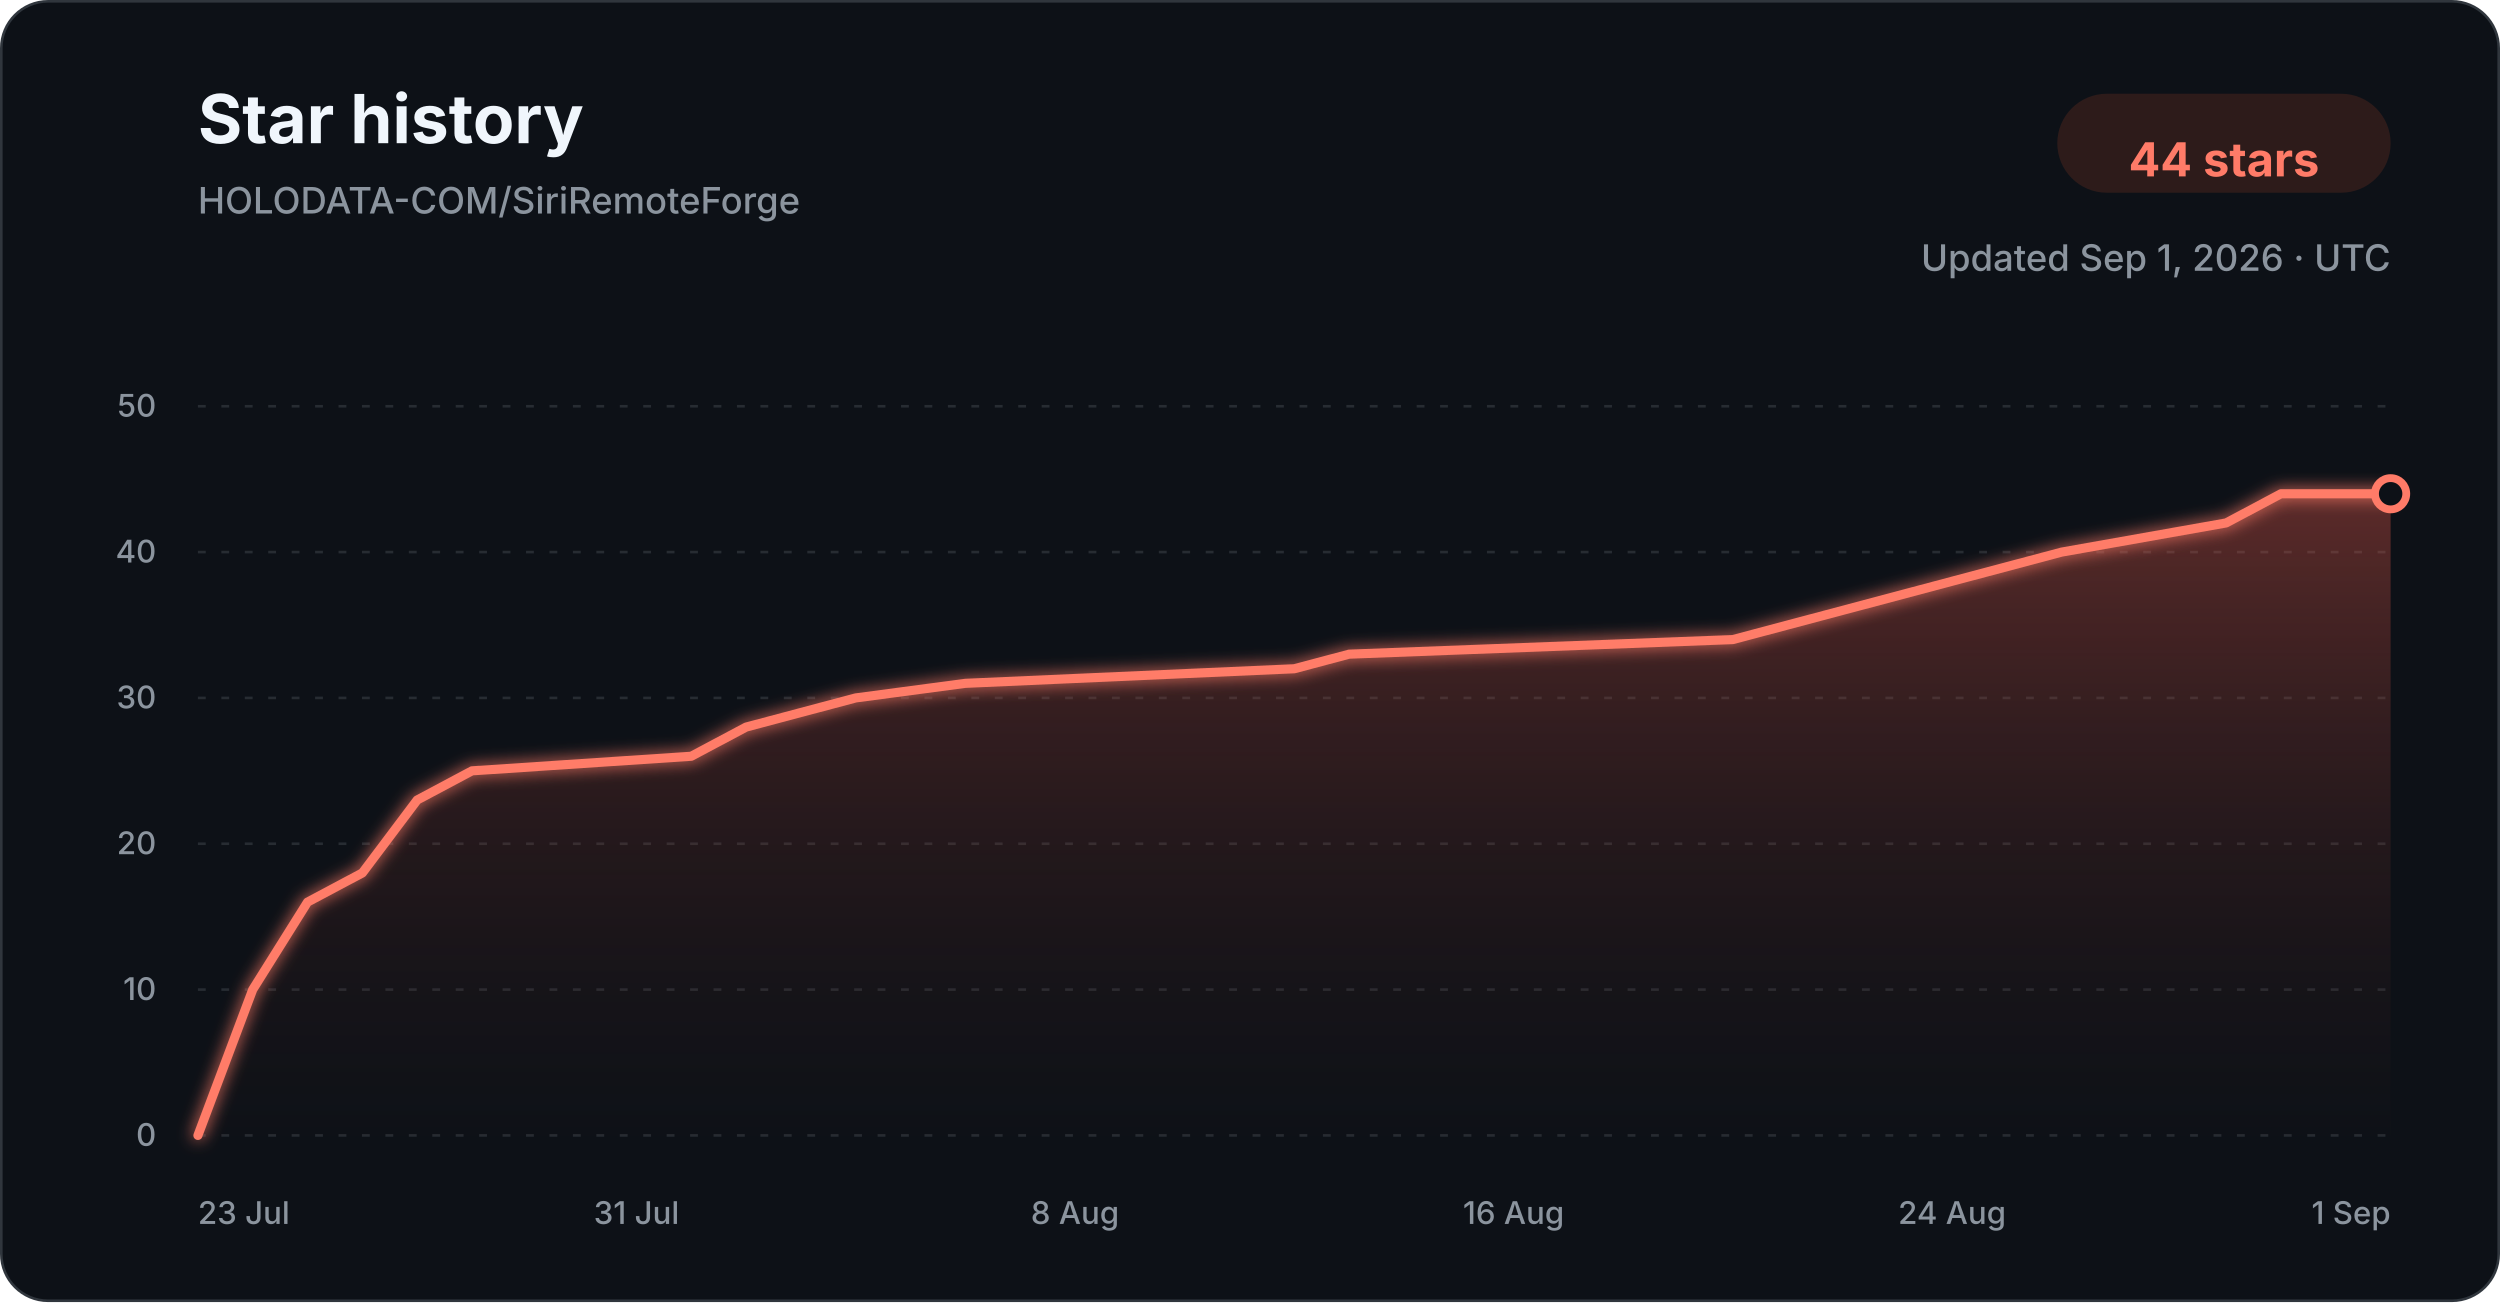
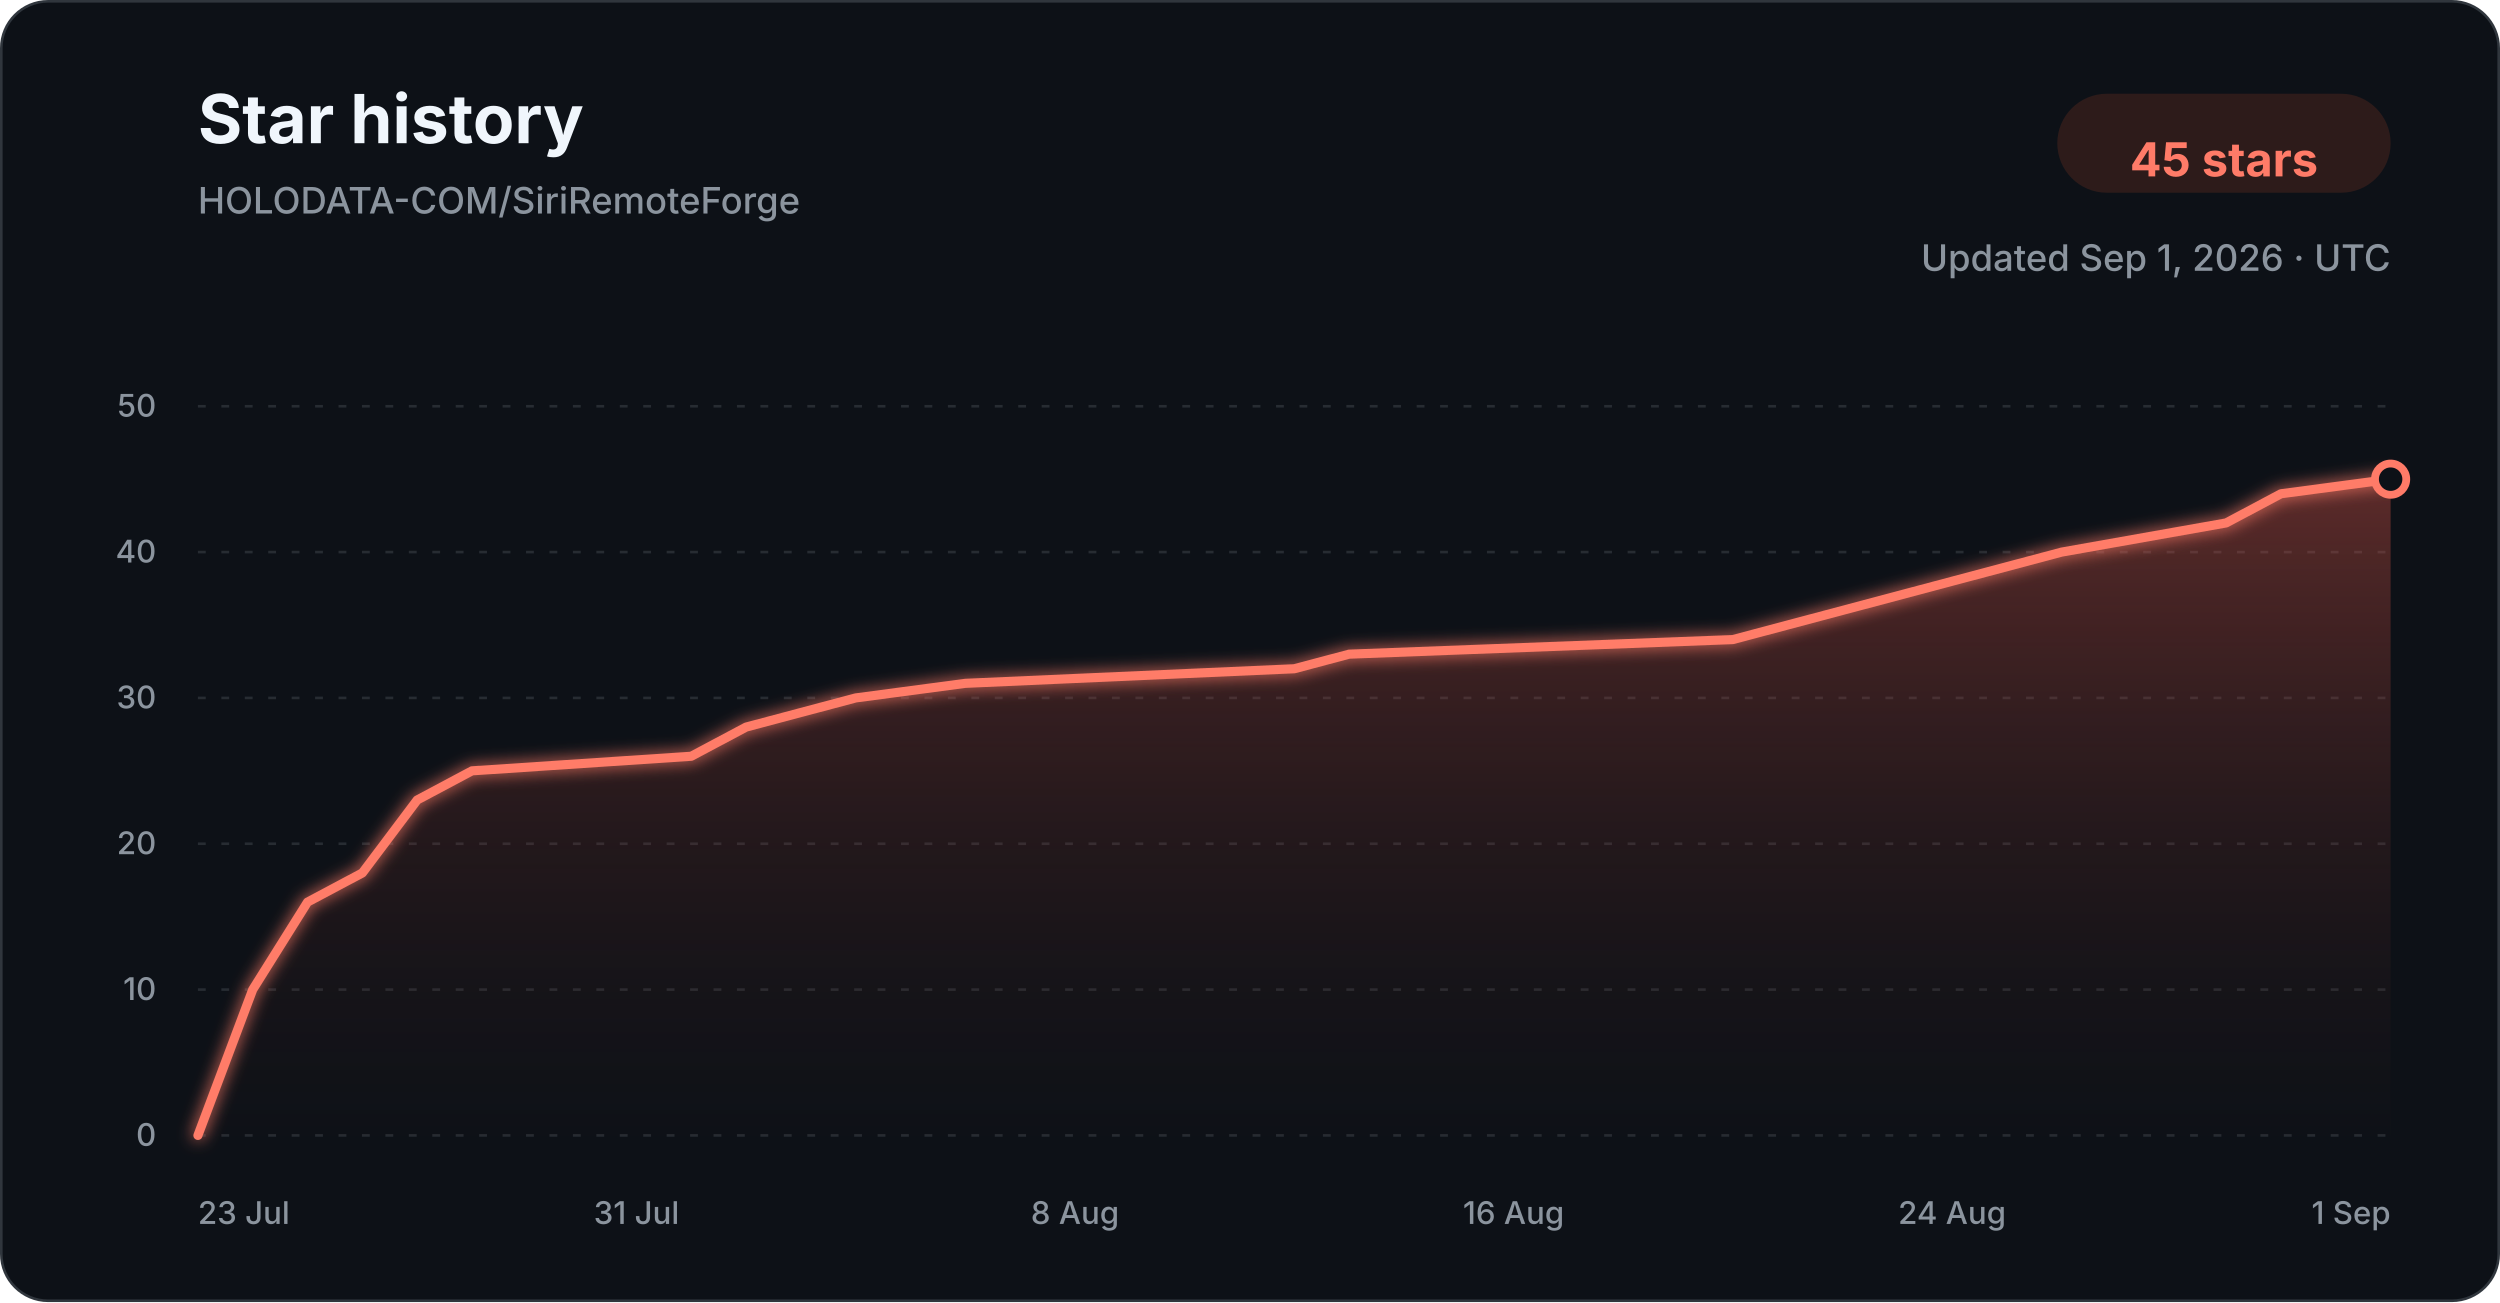
<svg xmlns="http://www.w3.org/2000/svg" width="960" height="500" viewBox="0 0 960 500" role="img" aria-labelledby="title description">
  <defs>
    <linearGradient id="star-area-dark" x1="0" y1="0" x2="0" y2="1">
      <stop offset="0%" stop-color="#c94f43" stop-opacity="0.42" />
      <stop offset="100%" stop-color="#351b1a" stop-opacity="0.04" />
    </linearGradient>
    <filter id="line-glow" x="-20%" y="-20%" width="140%" height="140%">
      <feGaussianBlur stdDeviation="3" result="blur" />
      <feMerge>
        <feMergeNode in="blur" />
        <feMergeNode in="SourceGraphic" />
      </feMerge>
    </filter>
  </defs>
  <style>
    .title { font: 700 26px -apple-system, BlinkMacSystemFont, "Segoe UI", sans-serif; fill: #f0f6fc; }
    .subtitle { font: 500 14px -apple-system, BlinkMacSystemFont, "Segoe UI", sans-serif; fill: #8b949e; }
    .count { font: 700 18px -apple-system, BlinkMacSystemFont, "Segoe UI", sans-serif; fill: #ff7b68; }
    .tick { font: 500 12px -apple-system, BlinkMacSystemFont, "Segoe UI", sans-serif; fill: #8b949e; }
    .grid { stroke: #30363d; stroke-width: 1; stroke-dasharray: 3 6; opacity: 0.72; }
  </style>
  <rect x="0.5" y="0.5" width="959" height="499" rx="18" fill="#0d1117" stroke="#30363d" />
  <text x="76" y="55" class="title">Star history</text>
  <text x="76" y="82" class="subtitle">HOLODATA-COM/SiriRemoteForge</text>
  <rect x="790" y="36" width="128" height="38" rx="19" fill="#2d1b1a" />
-   <text x="854" y="61" text-anchor="middle" dominant-baseline="middle" class="count">44 stars</text>
+   <text x="854" y="61" text-anchor="middle" dominant-baseline="middle" class="count">45 stars</text>
  <text x="918" y="104" text-anchor="end" class="subtitle">Updated Sep 1, 2026 · UTC</text>
  <line x1="76" y1="436.00" x2="918" y2="436.00" class="grid" />
  <text x="60" y="440.00" text-anchor="end" class="tick">0</text>
  <line x1="76" y1="380.00" x2="918" y2="380.00" class="grid" />
  <text x="60" y="384.00" text-anchor="end" class="tick">10</text>
  <line x1="76" y1="324.00" x2="918" y2="324.00" class="grid" />
  <text x="60" y="328.00" text-anchor="end" class="tick">20</text>
  <line x1="76" y1="268.00" x2="918" y2="268.00" class="grid" />
  <text x="60" y="272.00" text-anchor="end" class="tick">30</text>
  <line x1="76" y1="212.00" x2="918" y2="212.00" class="grid" />
  <text x="60" y="216.00" text-anchor="end" class="tick">40</text>
  <line x1="76" y1="156.00" x2="918" y2="156.00" class="grid" />
  <text x="60" y="160.00" text-anchor="end" class="tick">50</text>
-   <path d="M 76.00 436.00 L 97.05 380.00 L 118.10 346.40 L 139.15 335.20 L 160.20 307.20 L 181.25 296.00 L 265.45 290.40 L 286.50 279.20 L 307.55 273.60 L 328.60 268.00 L 370.70 262.40 L 497.00 256.80 L 518.05 251.20 L 665.40 245.60 L 686.45 240.00 L 707.50 234.40 L 749.60 223.20 L 791.70 212.00 L 854.85 200.80 L 875.90 189.60 L 918.00 189.60 L 918.00 436.00 L 76.00 436.00 Z" fill="url(#star-area-dark)" />
-   <path d="M 76.00 436.00 L 97.05 380.00 L 118.10 346.40 L 139.15 335.20 L 160.20 307.20 L 181.25 296.00 L 265.45 290.40 L 286.50 279.20 L 307.55 273.60 L 328.60 268.00 L 370.70 262.40 L 497.00 256.80 L 518.05 251.20 L 665.40 245.60 L 686.45 240.00 L 707.50 234.40 L 749.60 223.20 L 791.70 212.00 L 854.85 200.80 L 875.90 189.60 L 918.00 189.60" fill="none" stroke="#ff7b68" stroke-width="3.5" stroke-linecap="round" stroke-linejoin="round" filter="url(#line-glow)" />
-   <circle cx="918.00" cy="189.60" r="6" fill="#0d1117" stroke="#ff7b68" stroke-width="3" />
+   <path d="M 76.00 436.00 L 97.05 380.00 L 118.10 346.40 L 139.15 335.20 L 160.20 307.20 L 181.25 296.00 L 265.45 290.40 L 286.50 279.20 L 307.55 273.60 L 328.60 268.00 L 370.70 262.40 L 497.00 256.80 L 518.05 251.20 L 665.40 245.60 L 686.45 240.00 L 707.50 234.40 L 749.60 223.20 L 791.70 212.00 L 854.85 200.80 L 875.90 189.60 L 918.00 184.00 L 918.00 436.00 L 76.00 436.00 Z" fill="url(#star-area-dark)" />
+   <path d="M 76.00 436.00 L 97.05 380.00 L 118.10 346.40 L 139.15 335.20 L 160.20 307.20 L 181.25 296.00 L 265.45 290.40 L 286.50 279.20 L 307.55 273.60 L 328.60 268.00 L 370.70 262.40 L 497.00 256.80 L 518.05 251.20 L 665.40 245.60 L 686.45 240.00 L 707.50 234.40 L 749.60 223.20 L 791.70 212.00 L 854.85 200.80 L 875.90 189.60 L 918.00 184.00" fill="none" stroke="#ff7b68" stroke-width="3.5" stroke-linecap="round" stroke-linejoin="round" filter="url(#line-glow)" />
+   <circle cx="918.00" cy="184.00" r="6" fill="#0d1117" stroke="#ff7b68" stroke-width="3" />
  <text x="76.00" y="470" text-anchor="start" class="tick">23 Jul</text>
  <text x="244.40" y="470" text-anchor="middle" class="tick">31 Jul</text>
  <text x="412.80" y="470" text-anchor="middle" class="tick">8 Aug</text>
  <text x="581.20" y="470" text-anchor="middle" class="tick">16 Aug</text>
  <text x="749.60" y="470" text-anchor="middle" class="tick">24 Aug</text>
  <text x="918.00" y="470" text-anchor="end" class="tick">1 Sep</text>
</svg>
